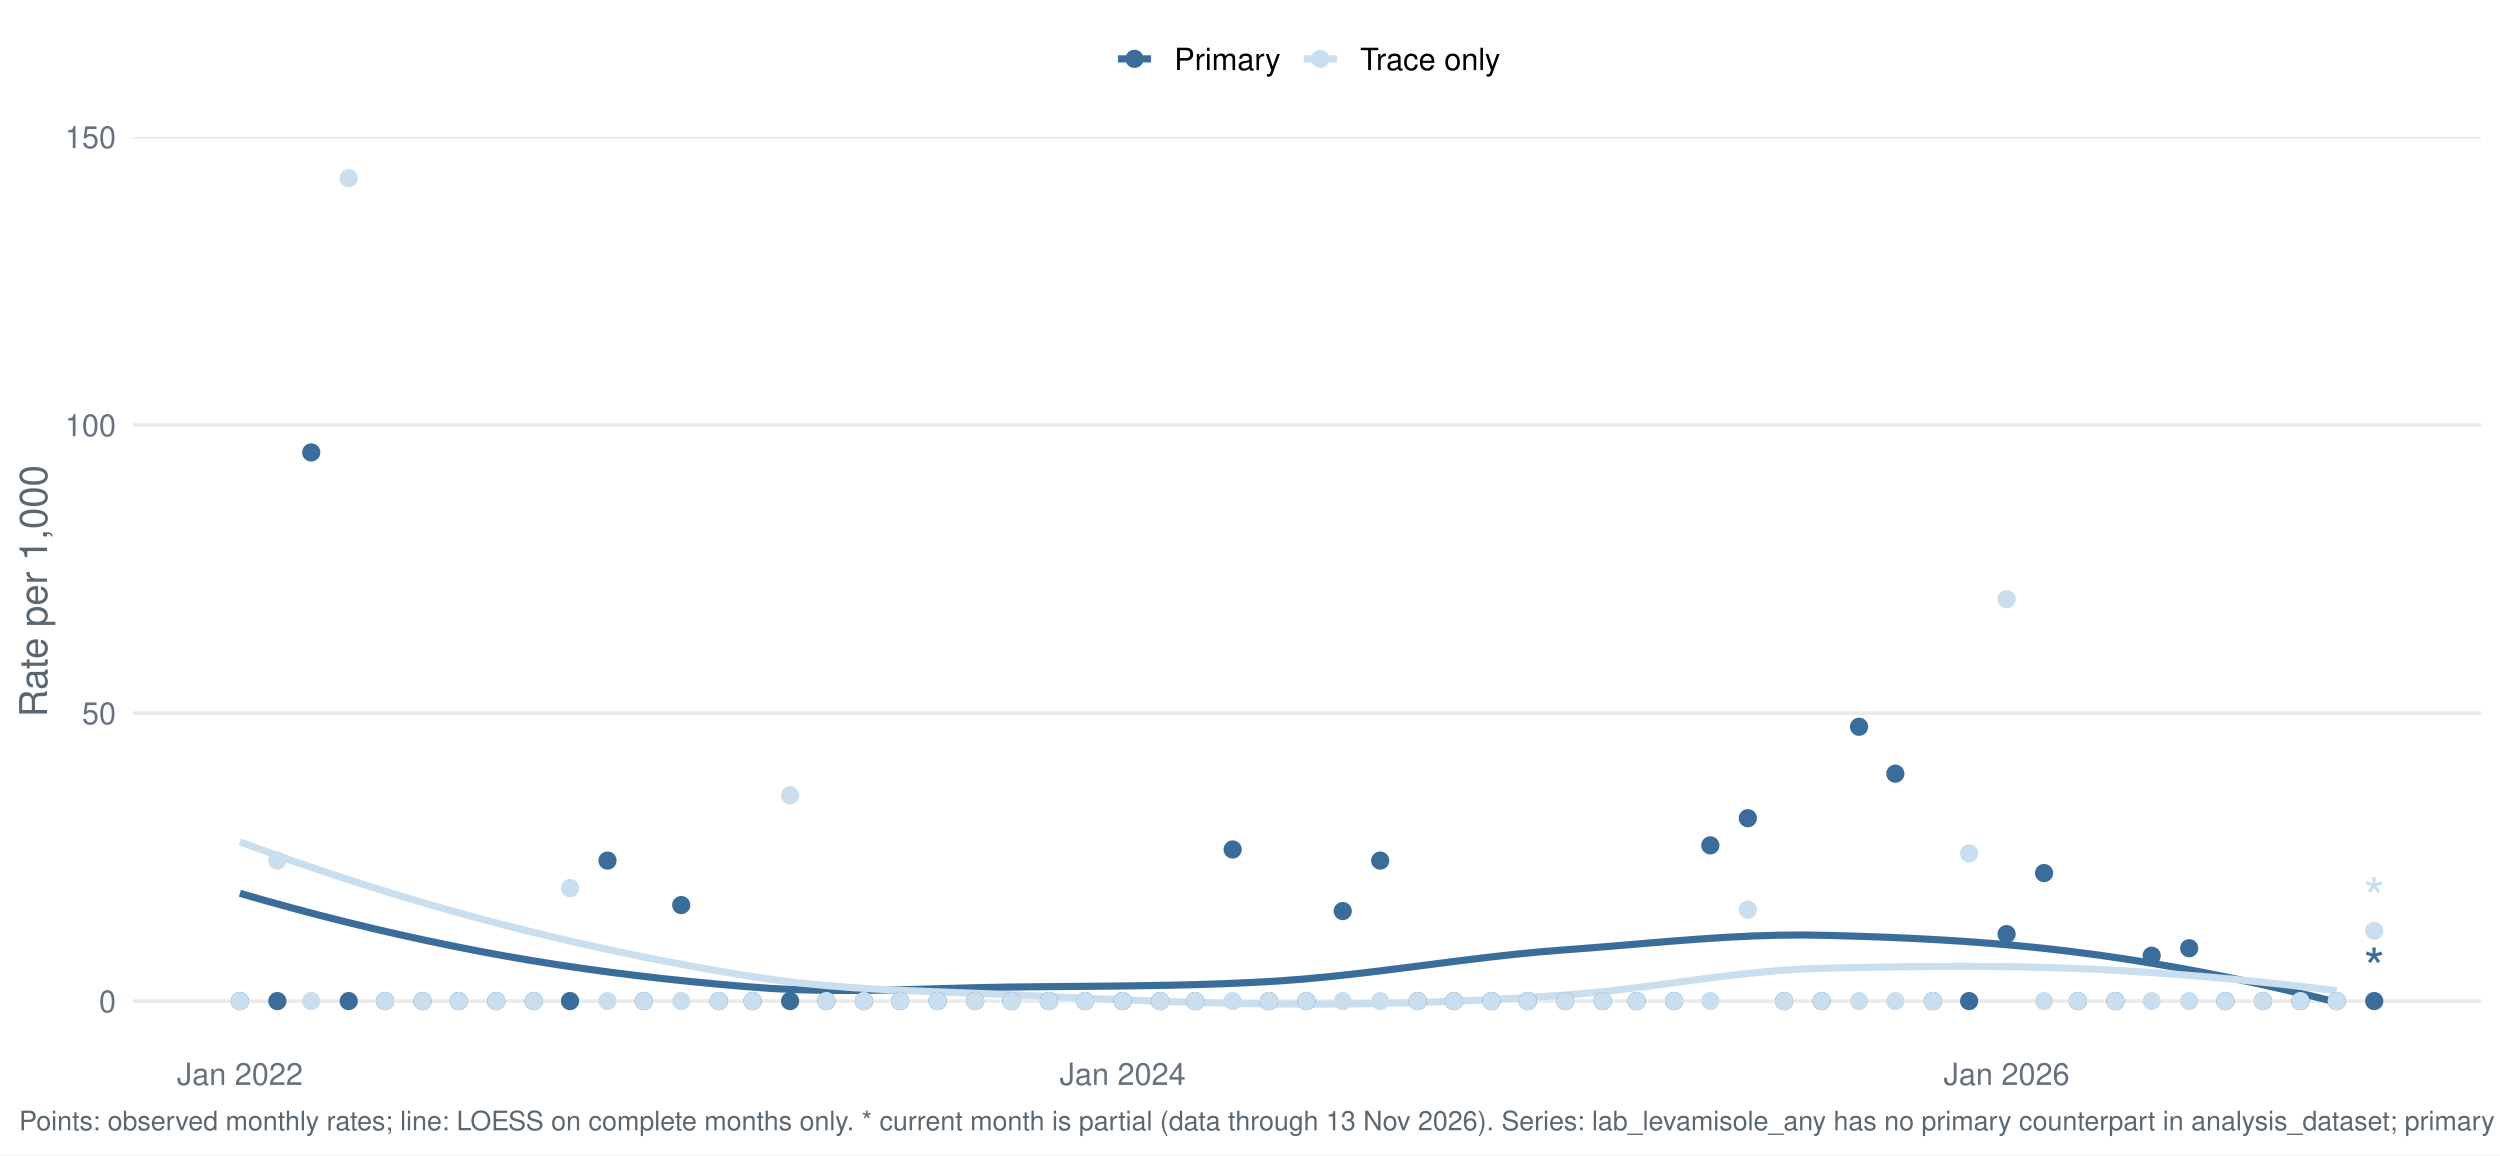
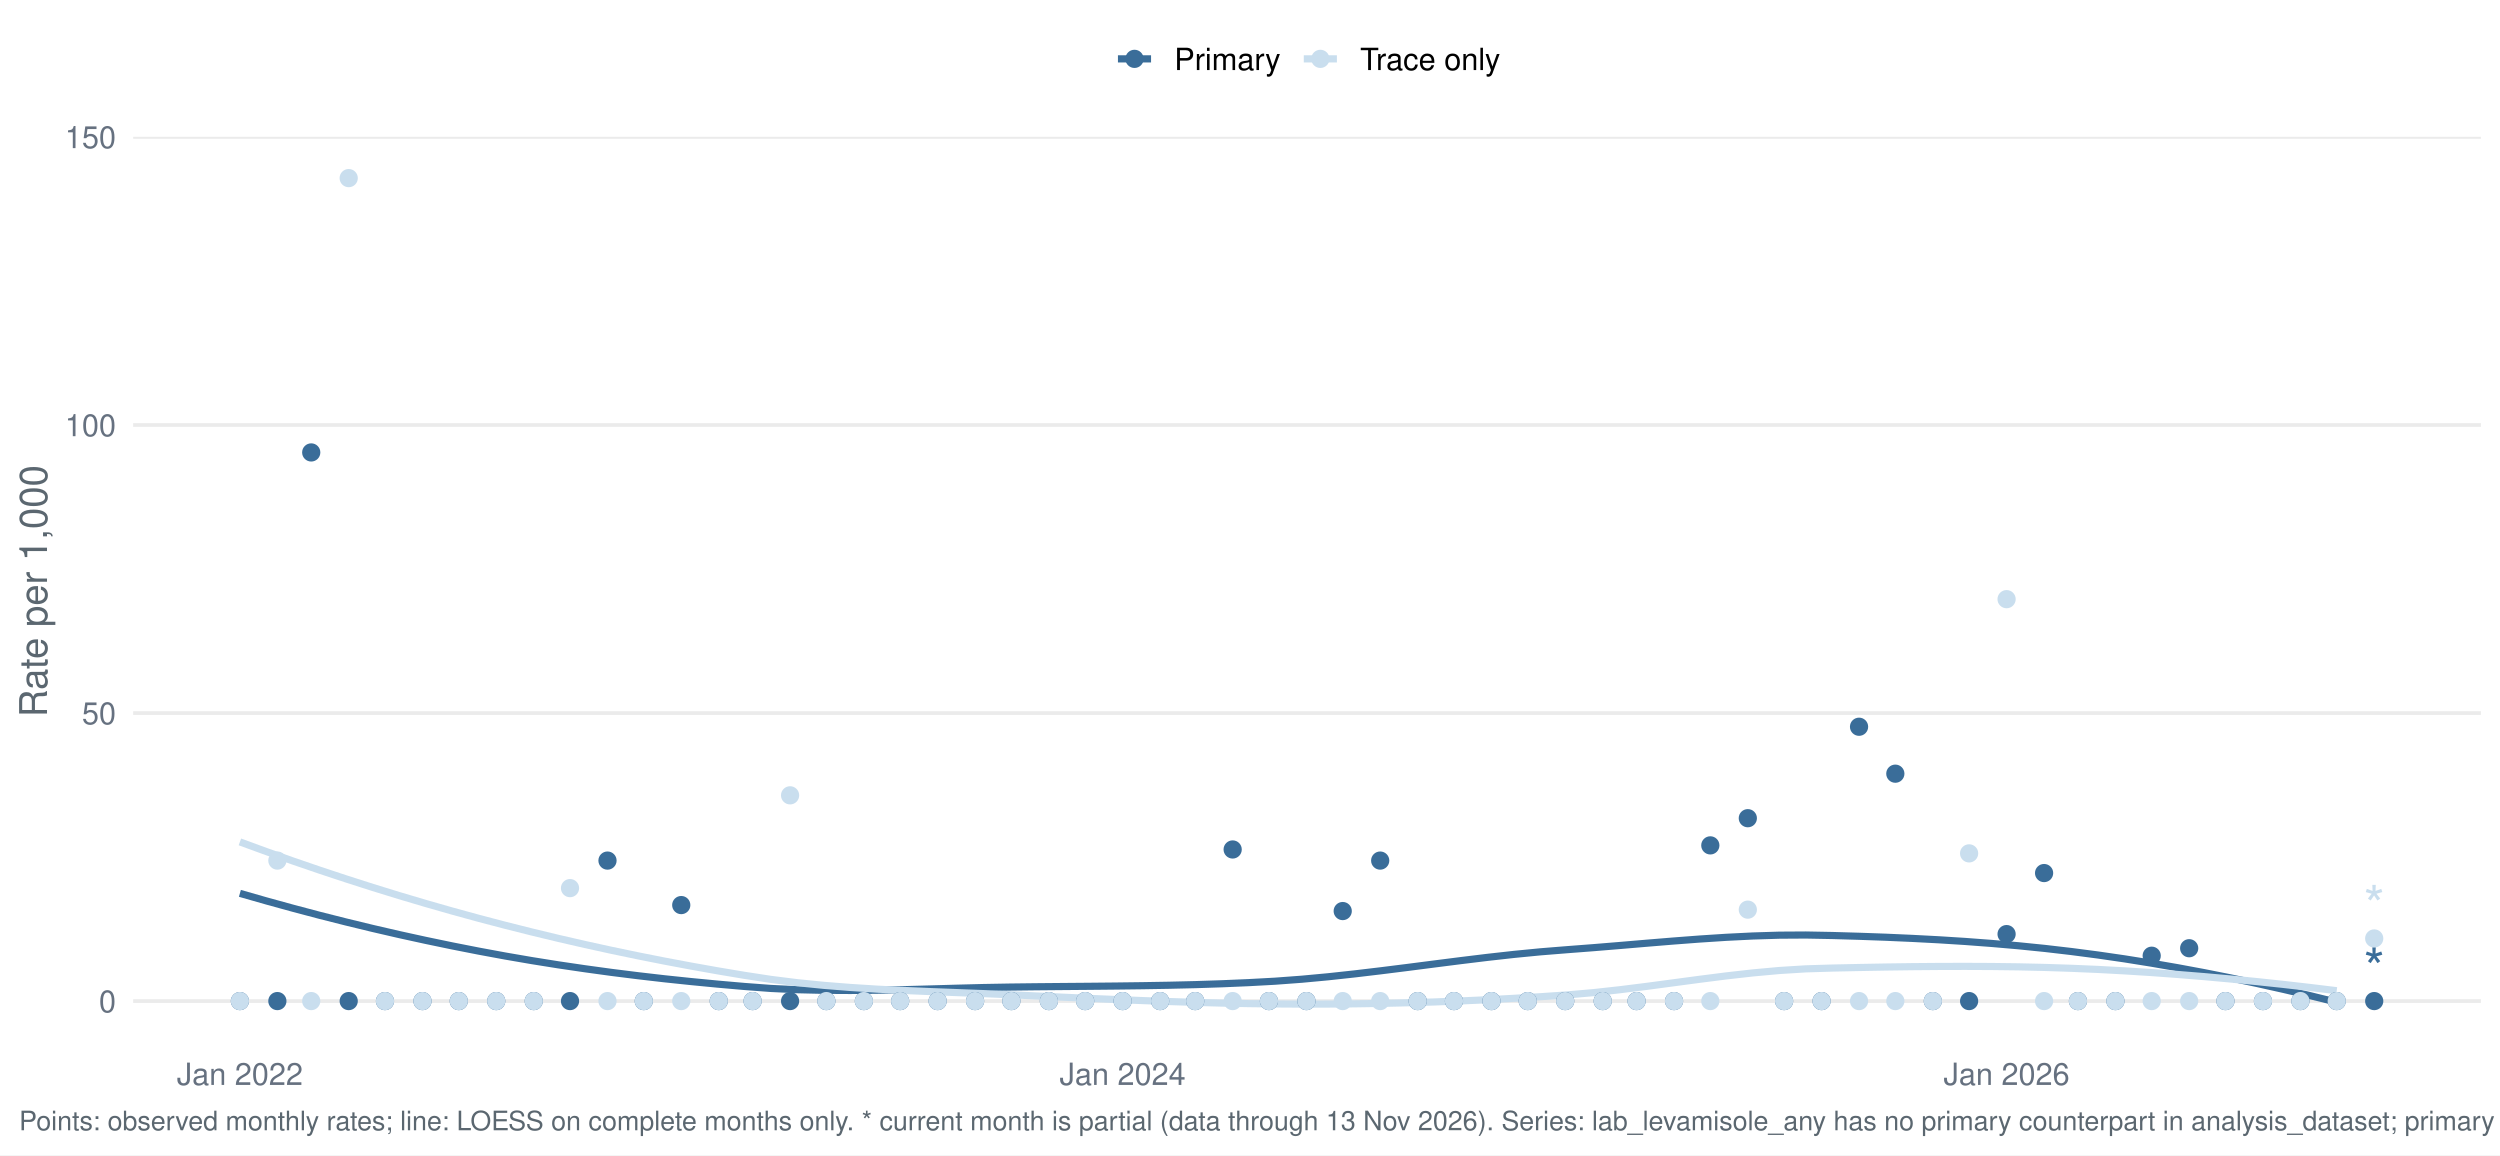
<svg xmlns="http://www.w3.org/2000/svg" width="1044.00pt" height="482.40pt" viewBox="0 0 1044.00 482.40">
  <g class="svglite">
    <defs>
      <style type="text/css">
    .svglite line, .svglite polyline, .svglite polygon, .svglite path, .svglite rect, .svglite circle {
      fill: none;
      stroke: #000000;
      stroke-linecap: round;
      stroke-linejoin: round;
      stroke-miterlimit: 10.00;
    }
    .svglite text {
      white-space: pre;
    }
    .svglite g.glyphgroup path {
      fill: inherit;
      stroke: none;
    }
  </style>
    </defs>
    <rect width="100%" height="100%" style="stroke: none; fill: #FFFFFF;" />
    <defs>
      <clipPath id="cpMC4wMHwxMDQ0LjAwfDAuMDB8NDgyLjQw">
        <rect x="0.00" y="0.00" width="1044.00" height="482.40" />
      </clipPath>
    </defs>
    <g clip-path="url(#cpMC4wMHwxMDQ0LjAwfDAuMDB8NDgyLjQw)">
      <rect x="-0" y="0.00" width="1044.00" height="482.40" style="stroke-width: 1.55; stroke: none; fill: #FFFFFF;" />
    </g>
    <defs>
      <clipPath id="cpNTUuNjF8MTAzNi4wM3w1Ny4xM3w0MzYuNTY=">
        <rect x="55.61" y="57.13" width="980.42" height="379.43" />
      </clipPath>
    </defs>
    <g clip-path="url(#cpNTUuNjF8MTAzNi4wM3w1Ny4xM3w0MzYuNTY=)">
      <polyline points="55.61,418.05 1036.03,418.05 " style="stroke-width: 1.55; stroke: #EBEBEB; stroke-linecap: butt;" />
      <polyline points="55.61,297.77 1036.03,297.77 " style="stroke-width: 1.55; stroke: #EBEBEB; stroke-linecap: butt;" />
      <polyline points="55.61,177.48 1036.03,177.48 " style="stroke-width: 1.55; stroke: #EBEBEB; stroke-linecap: butt;" />
      <polyline points="55.61,57.19 1036.03,57.19 " style="stroke-width: 1.55; stroke: #EBEBEB; stroke-linecap: butt;" />
      <polyline points="100.18,373.06 111.26,376.23 122.34,379.28 133.43,382.22 144.51,385.02 155.60,387.71 166.68,390.27 177.76,392.70 188.85,395.01 199.93,397.19 211.02,399.24 222.10,401.15 233.18,402.92 244.27,404.55 255.35,406.07 266.44,407.46 277.52,408.74 288.60,409.90 299.69,410.97 310.77,411.94 321.86,412.77 332.94,413.30 344.02,413.56 355.11,413.62 366.19,413.51 377.28,413.29 388.36,412.99 399.44,412.68 410.53,412.40 421.61,412.20 432.70,412.07 443.78,411.97 454.86,411.88 465.95,411.77 477.03,411.63 488.12,411.44 499.20,411.18 510.28,410.82 521.37,410.35 532.45,409.75 543.54,408.93 554.62,407.90 565.70,406.70 576.79,405.38 587.87,403.99 598.96,402.56 610.04,401.15 621.12,399.80 632.21,398.56 643.29,397.48 654.38,396.59 665.46,395.74 676.54,394.83 687.63,393.89 698.71,392.98 709.80,392.14 720.88,391.42 731.96,390.87 743.05,390.53 754.13,390.46 765.22,390.67 776.30,390.99 787.38,391.38 798.47,391.87 809.55,392.45 820.64,393.15 831.72,393.98 842.80,394.94 853.89,396.06 864.97,397.35 876.06,398.80 887.14,400.41 898.22,402.18 909.31,404.10 920.39,406.16 931.48,408.36 942.56,410.71 953.64,413.18 964.73,415.79 975.81,418.52 " style="stroke-width: 2.99; stroke: #3A6D99; stroke-linecap: butt;" />
      <polyline points="100.18,351.58 111.26,355.63 122.34,359.56 133.43,363.36 144.51,367.03 155.60,370.58 166.68,374.00 177.76,377.29 188.85,380.46 199.93,383.50 211.02,386.41 222.10,389.20 233.18,391.87 244.27,394.42 255.35,396.85 266.44,399.16 277.52,401.36 288.60,403.44 299.69,405.42 310.77,407.28 321.86,408.98 332.94,410.37 344.02,411.48 355.11,412.36 366.19,413.06 377.28,413.61 388.36,414.08 399.44,414.50 410.53,414.92 421.61,415.39 432.70,415.91 443.78,416.42 454.86,416.92 465.95,417.39 477.03,417.84 488.12,418.24 499.20,418.59 510.28,418.89 521.37,419.11 532.45,419.25 543.54,419.32 554.62,419.30 565.70,419.20 576.79,419.02 587.87,418.76 598.96,418.42 610.04,417.99 621.12,417.49 632.21,416.90 643.29,416.23 654.38,415.48 665.46,414.52 676.54,413.30 687.63,411.91 698.71,410.43 709.80,408.95 720.88,407.54 731.96,406.29 743.05,405.28 754.13,404.59 765.22,404.26 776.30,404.03 787.38,403.83 798.47,403.68 809.55,403.59 820.64,403.56 831.72,403.61 842.80,403.75 853.89,404.00 864.97,404.36 876.06,404.83 887.14,405.43 898.22,406.12 909.31,406.93 920.39,407.83 931.48,408.83 942.56,409.92 953.64,411.10 964.73,412.37 975.81,413.72 " style="stroke-width: 2.99; stroke: #C9DEEE; stroke-linecap: butt;" />
      <circle cx="100.18" cy="418.05" r="3.29" style="stroke-width: 1.03; stroke: #3A6D99; fill: #3A6D99;" />
      <circle cx="100.18" cy="418.05" r="3.29" style="stroke-width: 1.03; stroke: #C9DEEE; fill: #C9DEEE;" />
      <circle cx="115.83" cy="418.05" r="3.29" style="stroke-width: 1.03; stroke: #3A6D99; fill: #3A6D99;" />
      <circle cx="115.83" cy="359.38" r="3.29" style="stroke-width: 1.03; stroke: #C9DEEE; fill: #C9DEEE;" />
      <circle cx="129.97" cy="188.94" r="3.29" style="stroke-width: 1.03; stroke: #3A6D99; fill: #3A6D99;" />
      <circle cx="129.97" cy="418.05" r="3.29" style="stroke-width: 1.03; stroke: #C9DEEE; fill: #C9DEEE;" />
      <circle cx="145.62" cy="418.05" r="3.29" style="stroke-width: 1.03; stroke: #3A6D99; fill: #3A6D99;" />
      <circle cx="145.62" cy="74.38" r="3.29" style="stroke-width: 1.03; stroke: #C9DEEE; fill: #C9DEEE;" />
      <circle cx="160.77" cy="418.05" r="3.29" style="stroke-width: 1.03; stroke: #3A6D99; fill: #3A6D99;" />
      <circle cx="160.77" cy="418.05" r="3.29" style="stroke-width: 1.03; stroke: #C9DEEE; fill: #C9DEEE;" />
      <circle cx="176.43" cy="418.05" r="3.29" style="stroke-width: 1.03; stroke: #3A6D99; fill: #3A6D99;" />
      <circle cx="176.43" cy="418.05" r="3.29" style="stroke-width: 1.03; stroke: #C9DEEE; fill: #C9DEEE;" />
      <circle cx="191.58" cy="418.05" r="3.29" style="stroke-width: 1.03; stroke: #3A6D99; fill: #3A6D99;" />
      <circle cx="191.58" cy="418.05" r="3.29" style="stroke-width: 1.03; stroke: #C9DEEE; fill: #C9DEEE;" />
      <circle cx="207.23" cy="418.05" r="3.29" style="stroke-width: 1.03; stroke: #3A6D99; fill: #3A6D99;" />
      <circle cx="207.23" cy="418.05" r="3.29" style="stroke-width: 1.03; stroke: #C9DEEE; fill: #C9DEEE;" />
      <circle cx="222.89" cy="418.05" r="3.29" style="stroke-width: 1.03; stroke: #3A6D99; fill: #3A6D99;" />
      <circle cx="222.89" cy="418.05" r="3.29" style="stroke-width: 1.03; stroke: #C9DEEE; fill: #C9DEEE;" />
      <circle cx="238.04" cy="418.05" r="3.29" style="stroke-width: 1.03; stroke: #3A6D99; fill: #3A6D99;" />
      <circle cx="238.04" cy="370.88" r="3.29" style="stroke-width: 1.03; stroke: #C9DEEE; fill: #C9DEEE;" />
      <circle cx="253.69" cy="359.38" r="3.29" style="stroke-width: 1.03; stroke: #3A6D99; fill: #3A6D99;" />
      <circle cx="253.69" cy="418.05" r="3.29" style="stroke-width: 1.03; stroke: #C9DEEE; fill: #C9DEEE;" />
      <circle cx="268.84" cy="418.05" r="3.29" style="stroke-width: 1.03; stroke: #3A6D99; fill: #3A6D99;" />
      <circle cx="268.84" cy="418.05" r="3.29" style="stroke-width: 1.03; stroke: #C9DEEE; fill: #C9DEEE;" />
      <circle cx="284.49" cy="377.96" r="3.29" style="stroke-width: 1.03; stroke: #3A6D99; fill: #3A6D99;" />
      <circle cx="284.49" cy="418.05" r="3.29" style="stroke-width: 1.03; stroke: #C9DEEE; fill: #C9DEEE;" />
      <circle cx="300.15" cy="418.05" r="3.29" style="stroke-width: 1.03; stroke: #3A6D99; fill: #3A6D99;" />
      <circle cx="300.15" cy="418.05" r="3.29" style="stroke-width: 1.03; stroke: #C9DEEE; fill: #C9DEEE;" />
      <circle cx="314.29" cy="418.05" r="3.29" style="stroke-width: 1.03; stroke: #3A6D99; fill: #3A6D99;" />
      <circle cx="314.29" cy="418.05" r="3.29" style="stroke-width: 1.03; stroke: #C9DEEE; fill: #C9DEEE;" />
      <circle cx="329.94" cy="418.05" r="3.29" style="stroke-width: 1.03; stroke: #3A6D99; fill: #3A6D99;" />
      <circle cx="329.94" cy="332.13" r="3.29" style="stroke-width: 1.03; stroke: #C9DEEE; fill: #C9DEEE;" />
      <circle cx="345.09" cy="418.05" r="3.29" style="stroke-width: 1.03; stroke: #3A6D99; fill: #3A6D99;" />
      <circle cx="345.09" cy="418.05" r="3.29" style="stroke-width: 1.03; stroke: #C9DEEE; fill: #C9DEEE;" />
      <circle cx="360.75" cy="418.05" r="3.29" style="stroke-width: 1.03; stroke: #3A6D99; fill: #3A6D99;" />
      <circle cx="360.75" cy="418.05" r="3.29" style="stroke-width: 1.03; stroke: #C9DEEE; fill: #C9DEEE;" />
      <circle cx="375.90" cy="418.05" r="3.29" style="stroke-width: 1.03; stroke: #3A6D99; fill: #3A6D99;" />
      <circle cx="375.90" cy="418.05" r="3.29" style="stroke-width: 1.03; stroke: #C9DEEE; fill: #C9DEEE;" />
      <circle cx="391.55" cy="418.05" r="3.29" style="stroke-width: 1.03; stroke: #3A6D99; fill: #3A6D99;" />
      <circle cx="391.55" cy="418.05" r="3.29" style="stroke-width: 1.03; stroke: #C9DEEE; fill: #C9DEEE;" />
      <circle cx="407.20" cy="418.05" r="3.29" style="stroke-width: 1.03; stroke: #3A6D99; fill: #3A6D99;" />
      <circle cx="407.20" cy="418.05" r="3.29" style="stroke-width: 1.03; stroke: #C9DEEE; fill: #C9DEEE;" />
      <circle cx="422.35" cy="418.05" r="3.29" style="stroke-width: 1.03; stroke: #3A6D99; fill: #3A6D99;" />
      <circle cx="422.35" cy="418.05" r="3.29" style="stroke-width: 1.03; stroke: #C9DEEE; fill: #C9DEEE;" />
      <circle cx="438.01" cy="418.05" r="3.29" style="stroke-width: 1.03; stroke: #3A6D99; fill: #3A6D99;" />
      <circle cx="438.01" cy="418.05" r="3.29" style="stroke-width: 1.03; stroke: #C9DEEE; fill: #C9DEEE;" />
      <circle cx="453.16" cy="418.05" r="3.29" style="stroke-width: 1.03; stroke: #3A6D99; fill: #3A6D99;" />
      <circle cx="453.16" cy="418.05" r="3.29" style="stroke-width: 1.03; stroke: #C9DEEE; fill: #C9DEEE;" />
      <circle cx="468.81" cy="418.05" r="3.29" style="stroke-width: 1.03; stroke: #3A6D99; fill: #3A6D99;" />
      <circle cx="468.81" cy="418.05" r="3.29" style="stroke-width: 1.03; stroke: #C9DEEE; fill: #C9DEEE;" />
      <circle cx="484.47" cy="418.05" r="3.29" style="stroke-width: 1.03; stroke: #3A6D99; fill: #3A6D99;" />
      <circle cx="484.47" cy="418.05" r="3.29" style="stroke-width: 1.03; stroke: #C9DEEE; fill: #C9DEEE;" />
      <circle cx="499.11" cy="418.05" r="3.29" style="stroke-width: 1.03; stroke: #3A6D99; fill: #3A6D99;" />
      <circle cx="499.11" cy="418.05" r="3.29" style="stroke-width: 1.03; stroke: #C9DEEE; fill: #C9DEEE;" />
      <circle cx="514.76" cy="354.74" r="3.29" style="stroke-width: 1.03; stroke: #3A6D99; fill: #3A6D99;" />
      <circle cx="514.76" cy="418.05" r="3.29" style="stroke-width: 1.03; stroke: #C9DEEE; fill: #C9DEEE;" />
      <circle cx="529.91" cy="418.05" r="3.29" style="stroke-width: 1.03; stroke: #3A6D99; fill: #3A6D99;" />
      <circle cx="529.91" cy="418.05" r="3.29" style="stroke-width: 1.03; stroke: #C9DEEE; fill: #C9DEEE;" />
      <circle cx="545.57" cy="418.05" r="3.29" style="stroke-width: 1.03; stroke: #3A6D99; fill: #3A6D99;" />
      <circle cx="545.57" cy="418.05" r="3.29" style="stroke-width: 1.03; stroke: #C9DEEE; fill: #C9DEEE;" />
      <circle cx="560.72" cy="380.46" r="3.29" style="stroke-width: 1.03; stroke: #3A6D99; fill: #3A6D99;" />
      <circle cx="560.72" cy="418.05" r="3.29" style="stroke-width: 1.03; stroke: #C9DEEE; fill: #C9DEEE;" />
      <circle cx="576.37" cy="359.38" r="3.29" style="stroke-width: 1.03; stroke: #3A6D99; fill: #3A6D99;" />
      <circle cx="576.37" cy="418.05" r="3.29" style="stroke-width: 1.03; stroke: #C9DEEE; fill: #C9DEEE;" />
      <circle cx="592.03" cy="418.05" r="3.29" style="stroke-width: 1.03; stroke: #3A6D99; fill: #3A6D99;" />
      <circle cx="592.03" cy="418.05" r="3.29" style="stroke-width: 1.03; stroke: #C9DEEE; fill: #C9DEEE;" />
      <circle cx="607.18" cy="418.05" r="3.29" style="stroke-width: 1.03; stroke: #3A6D99; fill: #3A6D99;" />
      <circle cx="607.18" cy="418.05" r="3.29" style="stroke-width: 1.03; stroke: #C9DEEE; fill: #C9DEEE;" />
      <circle cx="622.83" cy="418.05" r="3.29" style="stroke-width: 1.03; stroke: #3A6D99; fill: #3A6D99;" />
      <circle cx="622.83" cy="418.05" r="3.29" style="stroke-width: 1.03; stroke: #C9DEEE; fill: #C9DEEE;" />
      <circle cx="637.98" cy="418.05" r="3.29" style="stroke-width: 1.03; stroke: #3A6D99; fill: #3A6D99;" />
      <circle cx="637.98" cy="418.05" r="3.29" style="stroke-width: 1.03; stroke: #C9DEEE; fill: #C9DEEE;" />
      <circle cx="653.63" cy="418.05" r="3.29" style="stroke-width: 1.03; stroke: #3A6D99; fill: #3A6D99;" />
      <circle cx="653.63" cy="418.05" r="3.29" style="stroke-width: 1.03; stroke: #C9DEEE; fill: #C9DEEE;" />
      <circle cx="669.29" cy="418.05" r="3.29" style="stroke-width: 1.03; stroke: #3A6D99; fill: #3A6D99;" />
      <circle cx="669.29" cy="418.05" r="3.29" style="stroke-width: 1.03; stroke: #C9DEEE; fill: #C9DEEE;" />
      <circle cx="683.43" cy="418.05" r="3.29" style="stroke-width: 1.03; stroke: #3A6D99; fill: #3A6D99;" />
      <circle cx="683.43" cy="418.05" r="3.29" style="stroke-width: 1.03; stroke: #C9DEEE; fill: #C9DEEE;" />
      <circle cx="699.08" cy="418.05" r="3.29" style="stroke-width: 1.03; stroke: #3A6D99; fill: #3A6D99;" />
      <circle cx="699.08" cy="418.05" r="3.29" style="stroke-width: 1.03; stroke: #C9DEEE; fill: #C9DEEE;" />
      <circle cx="714.23" cy="353.03" r="3.29" style="stroke-width: 1.03; stroke: #3A6D99; fill: #3A6D99;" />
      <circle cx="714.23" cy="418.05" r="3.29" style="stroke-width: 1.03; stroke: #C9DEEE; fill: #C9DEEE;" />
      <circle cx="729.89" cy="341.68" r="3.29" style="stroke-width: 1.03; stroke: #3A6D99; fill: #3A6D99;" />
      <circle cx="729.89" cy="379.87" r="3.29" style="stroke-width: 1.03; stroke: #C9DEEE; fill: #C9DEEE;" />
      <circle cx="745.04" cy="418.05" r="3.29" style="stroke-width: 1.03; stroke: #3A6D99; fill: #3A6D99;" />
      <circle cx="745.04" cy="418.05" r="3.29" style="stroke-width: 1.03; stroke: #C9DEEE; fill: #C9DEEE;" />
      <circle cx="760.69" cy="418.05" r="3.29" style="stroke-width: 1.03; stroke: #3A6D99; fill: #3A6D99;" />
      <circle cx="760.69" cy="418.05" r="3.29" style="stroke-width: 1.03; stroke: #C9DEEE; fill: #C9DEEE;" />
      <circle cx="776.34" cy="303.49" r="3.29" style="stroke-width: 1.03; stroke: #3A6D99; fill: #3A6D99;" />
      <circle cx="776.34" cy="418.05" r="3.29" style="stroke-width: 1.03; stroke: #C9DEEE; fill: #C9DEEE;" />
      <circle cx="791.49" cy="323.09" r="3.29" style="stroke-width: 1.03; stroke: #3A6D99; fill: #3A6D99;" />
      <circle cx="791.49" cy="418.05" r="3.29" style="stroke-width: 1.03; stroke: #C9DEEE; fill: #C9DEEE;" />
      <circle cx="807.15" cy="418.05" r="3.29" style="stroke-width: 1.03; stroke: #3A6D99; fill: #3A6D99;" />
      <circle cx="807.15" cy="418.05" r="3.29" style="stroke-width: 1.03; stroke: #C9DEEE; fill: #C9DEEE;" />
      <circle cx="822.30" cy="418.05" r="3.29" style="stroke-width: 1.03; stroke: #3A6D99; fill: #3A6D99;" />
      <circle cx="822.30" cy="356.37" r="3.29" style="stroke-width: 1.03; stroke: #C9DEEE; fill: #C9DEEE;" />
      <circle cx="837.95" cy="390.08" r="3.29" style="stroke-width: 1.03; stroke: #3A6D99; fill: #3A6D99;" />
      <circle cx="837.95" cy="250.21" r="3.29" style="stroke-width: 1.03; stroke: #C9DEEE; fill: #C9DEEE;" />
      <circle cx="853.61" cy="364.59" r="3.29" style="stroke-width: 1.03; stroke: #3A6D99; fill: #3A6D99;" />
      <circle cx="853.61" cy="418.05" r="3.29" style="stroke-width: 1.03; stroke: #C9DEEE; fill: #C9DEEE;" />
      <circle cx="867.75" cy="418.05" r="3.29" style="stroke-width: 1.03; stroke: #3A6D99; fill: #3A6D99;" />
      <circle cx="867.75" cy="418.05" r="3.29" style="stroke-width: 1.03; stroke: #C9DEEE; fill: #C9DEEE;" />
      <circle cx="883.40" cy="418.05" r="3.29" style="stroke-width: 1.03; stroke: #3A6D99; fill: #3A6D99;" />
      <circle cx="883.40" cy="418.05" r="3.29" style="stroke-width: 1.03; stroke: #C9DEEE; fill: #C9DEEE;" />
      <circle cx="898.55" cy="399.11" r="3.29" style="stroke-width: 1.03; stroke: #3A6D99; fill: #3A6D99;" />
      <circle cx="898.55" cy="418.05" r="3.29" style="stroke-width: 1.03; stroke: #C9DEEE; fill: #C9DEEE;" />
      <circle cx="914.20" cy="395.98" r="3.29" style="stroke-width: 1.03; stroke: #3A6D99; fill: #3A6D99;" />
      <circle cx="914.20" cy="418.05" r="3.29" style="stroke-width: 1.03; stroke: #C9DEEE; fill: #C9DEEE;" />
      <circle cx="929.35" cy="418.05" r="3.29" style="stroke-width: 1.03; stroke: #3A6D99; fill: #3A6D99;" />
      <circle cx="929.35" cy="418.05" r="3.29" style="stroke-width: 1.03; stroke: #C9DEEE; fill: #C9DEEE;" />
      <circle cx="945.01" cy="418.05" r="3.29" style="stroke-width: 1.03; stroke: #3A6D99; fill: #3A6D99;" />
      <circle cx="945.01" cy="418.05" r="3.29" style="stroke-width: 1.03; stroke: #C9DEEE; fill: #C9DEEE;" />
      <circle cx="960.66" cy="418.05" r="3.29" style="stroke-width: 1.03; stroke: #3A6D99; fill: #3A6D99;" />
      <circle cx="960.66" cy="418.05" r="3.29" style="stroke-width: 1.03; stroke: #C9DEEE; fill: #C9DEEE;" />
      <circle cx="975.81" cy="418.05" r="3.29" style="stroke-width: 1.03; stroke: #3A6D99; fill: #3A6D99;" />
      <circle cx="975.81" cy="418.05" r="3.29" style="stroke-width: 1.03; stroke: #C9DEEE; fill: #C9DEEE;" />
      <circle cx="991.47" cy="418.05" r="3.29" style="stroke-width: 1.03; stroke: #3A6D99; fill: #3A6D99;" />
-       <circle cx="991.47" cy="388.71" r="3.29" style="stroke-width: 1.03; stroke: #C9DEEE; fill: #C9DEEE;" />
+       <circle cx="991.47" cy="391.90" r="3.29" style="stroke-width: 1.03; stroke: #C9DEEE; fill: #C9DEEE;" />
      <text x="991.47" y="412.25" text-anchor="middle" style="font-size: 22.76px;fill: #3A6D99; font-family: &quot;Nimbus Sans&quot;;" textLength="8.84px" lengthAdjust="spacingAndGlyphs">*</text>
-       <text x="991.47" y="382.91" text-anchor="middle" style="font-size: 22.76px;fill: #C9DEEE; font-family: &quot;Nimbus Sans&quot;;" textLength="8.84px" lengthAdjust="spacingAndGlyphs">*</text>
+       <text x="991.47" y="386.10" text-anchor="middle" style="font-size: 22.76px;fill: #C9DEEE; font-family: &quot;Nimbus Sans&quot;;" textLength="8.84px" lengthAdjust="spacingAndGlyphs">*</text>
    </g>
    <g clip-path="url(#cpMC4wMHwxMDQ0LjAwfDAuMDB8NDgyLjQw)">
      <text x="48.44" y="422.72" text-anchor="end" style="font-size: 12.80px;fill: #667180; font-family: &quot;Nimbus Sans&quot;;" textLength="7.11px" lengthAdjust="spacingAndGlyphs">0</text>
      <text x="48.44" y="302.43" text-anchor="end" style="font-size: 12.80px;fill: #667180; font-family: &quot;Nimbus Sans&quot;;" textLength="14.22px" lengthAdjust="spacingAndGlyphs">50</text>
      <text x="48.44" y="182.15" text-anchor="end" style="font-size: 12.80px;fill: #667180; font-family: &quot;Nimbus Sans&quot;;" textLength="21.33px" lengthAdjust="spacingAndGlyphs">100</text>
      <text x="48.44" y="61.86" text-anchor="end" style="font-size: 12.80px;fill: #667180; font-family: &quot;Nimbus Sans&quot;;" textLength="21.33px" lengthAdjust="spacingAndGlyphs">150</text>
      <text x="100.18" y="453.07" text-anchor="middle" style="font-size: 12.80px;fill: #667180; font-family: &quot;Nimbus Sans&quot;;" textLength="52.62px" lengthAdjust="spacingAndGlyphs">Jan 2022</text>
      <text x="468.81" y="453.07" text-anchor="middle" style="font-size: 12.80px;fill: #667180; font-family: &quot;Nimbus Sans&quot;;" textLength="52.62px" lengthAdjust="spacingAndGlyphs">Jan 2024</text>
      <text x="837.95" y="453.07" text-anchor="middle" style="font-size: 12.80px;fill: #667180; font-family: &quot;Nimbus Sans&quot;;" textLength="52.62px" lengthAdjust="spacingAndGlyphs">Jan 2026</text>
      <text transform="translate(19.63,246.85) rotate(-90)" text-anchor="middle" style="font-size: 16.00px;fill: #5B6770; font-family: &quot;Nimbus Sans&quot;;" textLength="105.22px" lengthAdjust="spacingAndGlyphs">Rate per 1,000</text>
      <line x1="466.85" y1="24.58" x2="480.68" y2="24.58" style="stroke-width: 2.99; stroke: #3A6D99; stroke-linecap: butt;" />
      <circle cx="473.77" cy="24.58" r="3.29" style="stroke-width: 1.03; stroke: #3A6D99; fill: #3A6D99;" />
      <line x1="544.46" y1="24.58" x2="558.29" y2="24.58" style="stroke-width: 2.99; stroke: #C9DEEE; stroke-linecap: butt;" />
      <circle cx="551.38" cy="24.58" r="3.29" style="stroke-width: 1.03; stroke: #C9DEEE; fill: #C9DEEE;" />
      <text x="490.38" y="29.25" style="font-size: 12.80px; font-family: &quot;Nimbus Sans&quot;;" textLength="44.39px" lengthAdjust="spacingAndGlyphs">Primary</text>
      <text x="567.99" y="29.25" style="font-size: 12.80px; font-family: &quot;Nimbus Sans&quot;;" textLength="58.53px" lengthAdjust="spacingAndGlyphs">Trace only</text>
      <text x="7.97" y="471.99" style="font-size: 11.20px;fill: #5B6770; font-family: &quot;Nimbus Sans&quot;;" textLength="1431.66px" lengthAdjust="spacingAndGlyphs">Points: observed monthly rates; line: LOESS on complete months only. * current month is partial (data through 13 Nov 2026). Series: lab_levamisole_any has no primary counterpart in analysis_dataset; primary derived from lab_detail rows with lab_levamisole_any = 1 at primary abundance.</text>
    </g>
  </g>
</svg>
